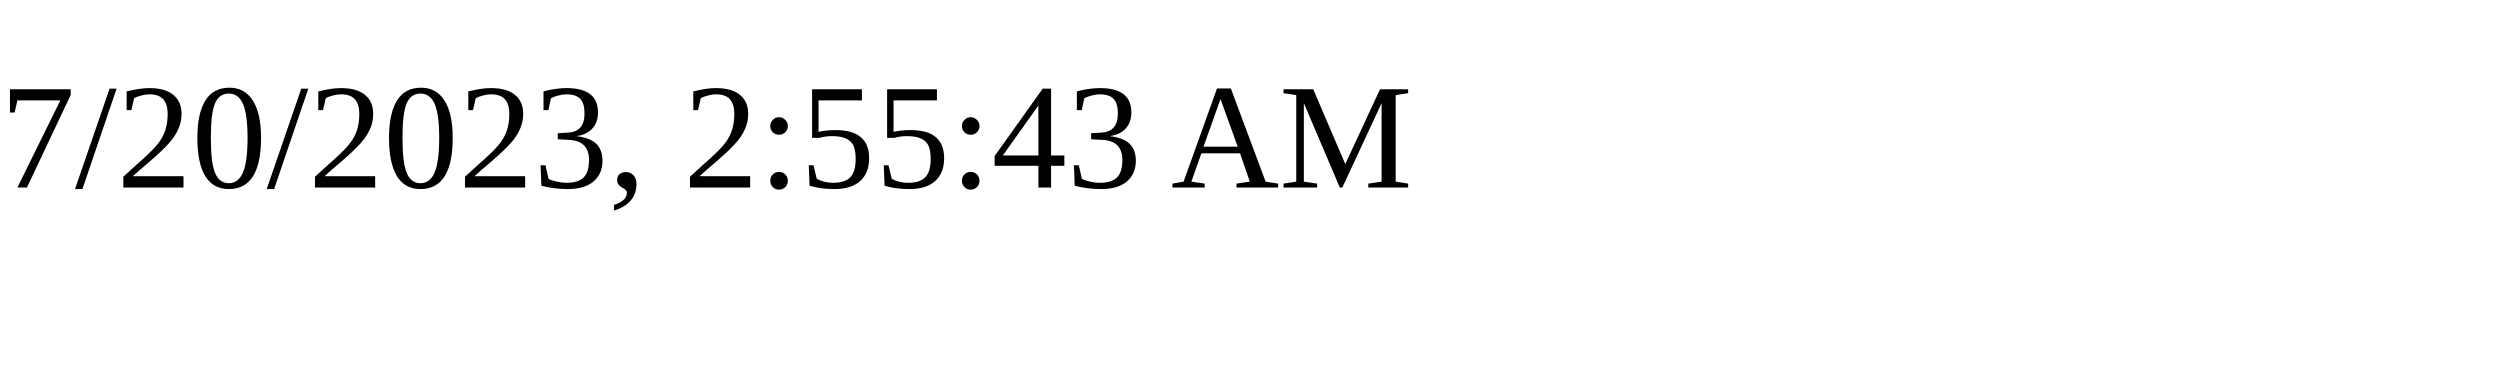
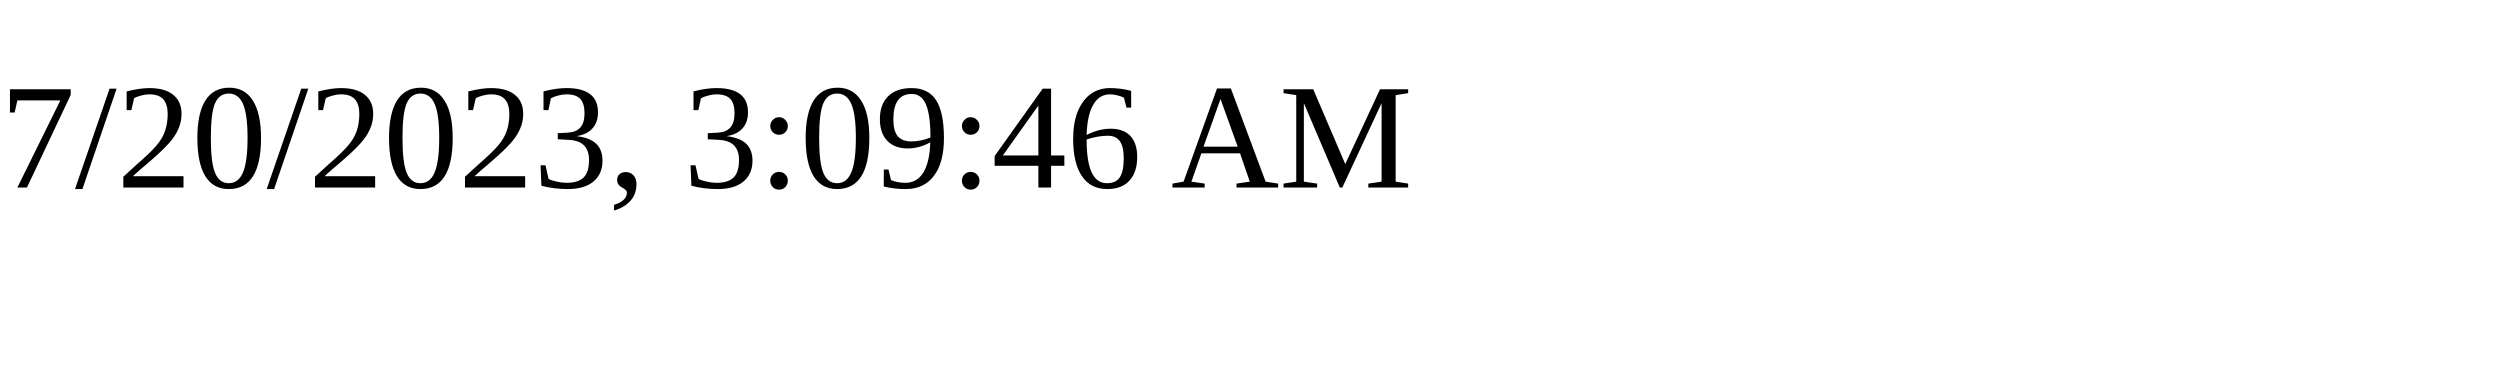
<svg xmlns="http://www.w3.org/2000/svg" height="30" width="200">
-   <text x="0" y="15">7/20/2023, 2:55:43 AM</text>
+   <text x="0" y="15">7/20/2023, 3:09:46 AM</text>
</svg>
